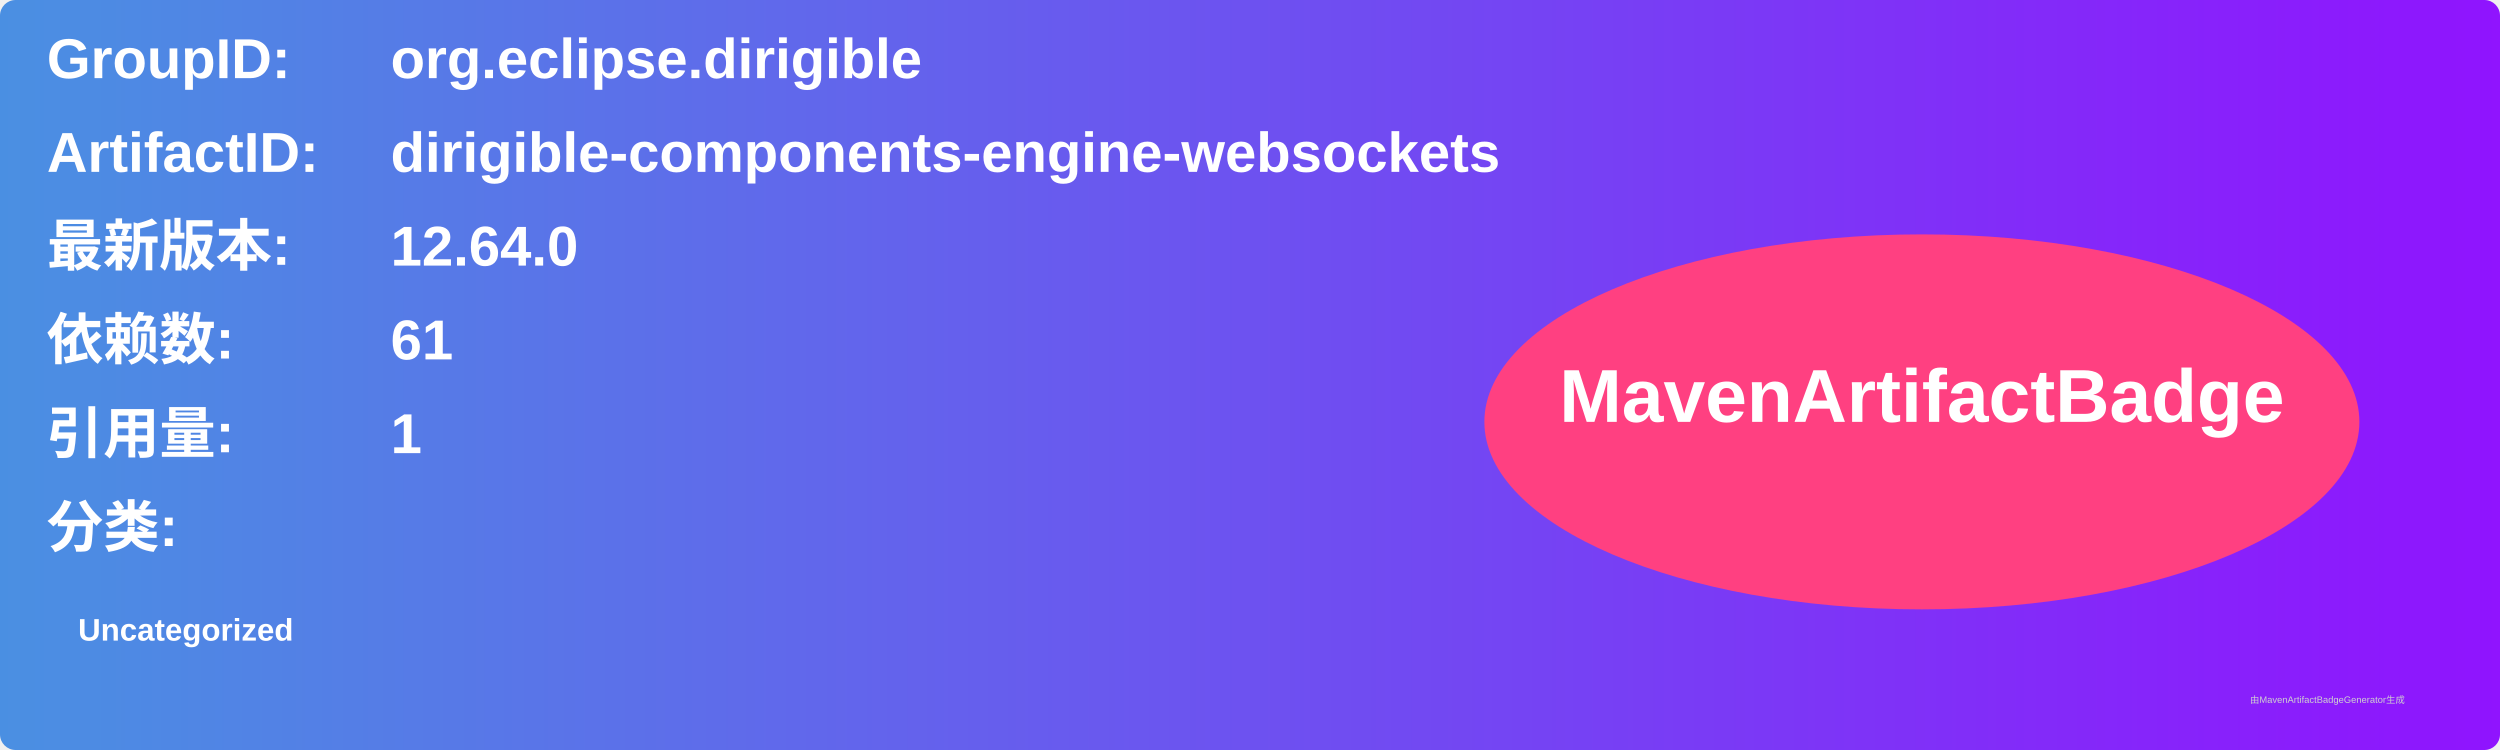
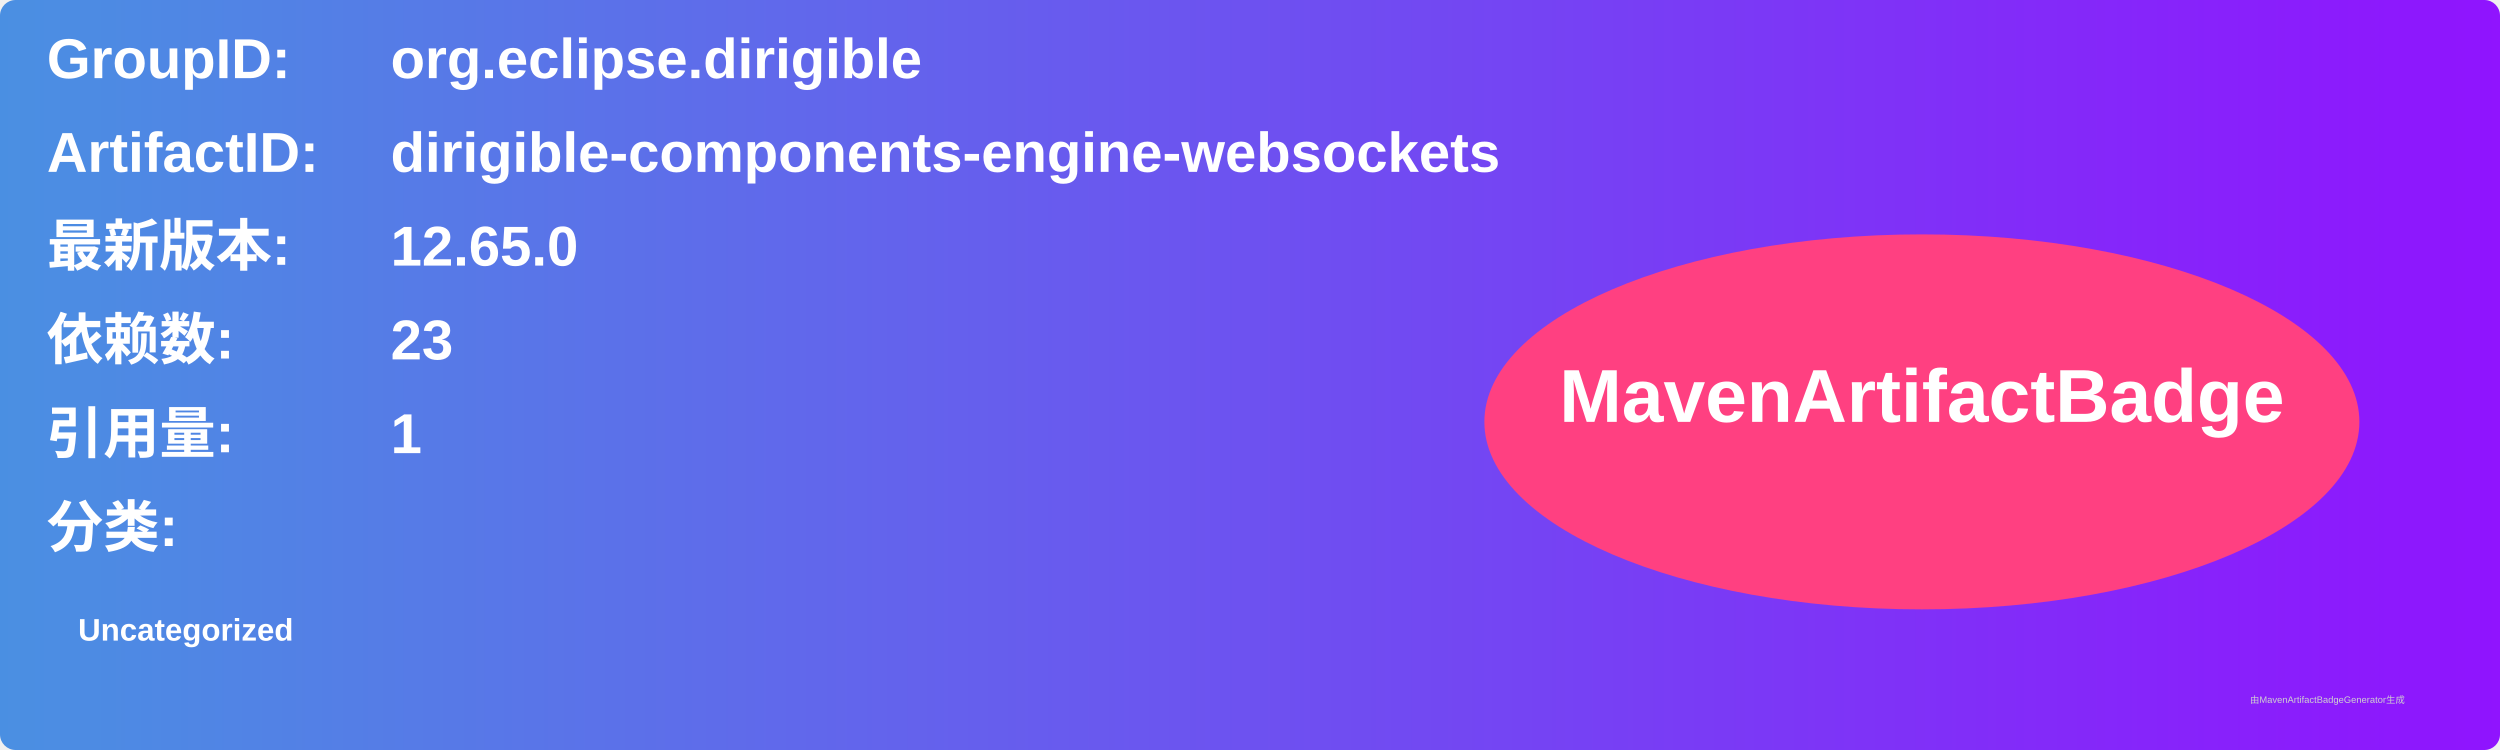
<svg xmlns="http://www.w3.org/2000/svg" width="800" height="240" viewBox="0 0 800 240">
  <linearGradient id="grad" x1="0%" y1="0%" x2="100%" y2="0%">
    <stop offset="0%" stop-color="#4a90e2" />
    <stop offset="100%" stop-color="#9013fe" />
  </linearGradient>
  <rect width="100%" height="100%" rx="5" ry="5" fill="url(#grad)" />
  <g transform="translate(15, 15)">
    <text x="0" y="10" font-family="Arial" font-size="18" fill="white" font-weight="bold" width="260">GroupID:</text>
    <text x="110" y="10" font-family="Arial" font-size="18" fill="white" font-weight="bold" width="460">org.eclipse.dirigible</text>
    <text x="0" y="40" font-family="Arial" font-size="18" fill="white" font-weight="bold" width="260">ArtifactID:</text>
    <text x="110" y="40" font-family="Arial" font-size="18" fill="white" font-weight="bold" width="460">dirigible-components-engine-websockets</text>
    <text x="0" y="70" font-family="Arial" font-size="18" fill="white" font-weight="bold">最新版本:</text>
    <text x="110" y="70" font-family="Arial" font-size="18" fill="white" font-weight="bold">
-       <tspan font-weight="bold">12.64.0</tspan>
+       <tspan font-weight="bold">12.65.0</tspan>
    </text>
    <text x="0" y="100" font-family="Arial" font-size="18" fill="white" font-weight="bold">依赖数: </text>
    <text x="110" y="100" font-family="Arial" font-size="18" fill="white">
-       <tspan font-weight="bold">61</tspan>
+       <tspan font-weight="bold">23</tspan>
    </text>
    <text x="0" y="130" font-family="Arial" font-size="18" fill="white" font-weight="bold">引用量: </text>
    <text x="110" y="130" font-family="Arial" font-size="18" fill="white">
      <tspan font-weight="bold">1</tspan>
    </text>
    <text x="0" y="160" font-family="Arial" font-size="18" fill="white" font-weight="bold">分类:</text>
    <text x="10" y="190" font-family="Arial" font-size="10" fill="white">
      <tspan font-weight="bold">Uncategorized</tspan>
    </text>
    <ellipse cx="600" cy="120" rx="140" ry="60" fill="#ff4081" />
    <text x="600" y="120" text-anchor="middle" font-family="Arial" font-size="24" fill="white" font-weight="bold">MavenArtifactBadge</text>
  </g>
  <text x="720" y="225" font-family="Arial" font-size="3" fill="#d0d0d0">由MavenArtifactBadgeGenerator生成</text>
</svg>
